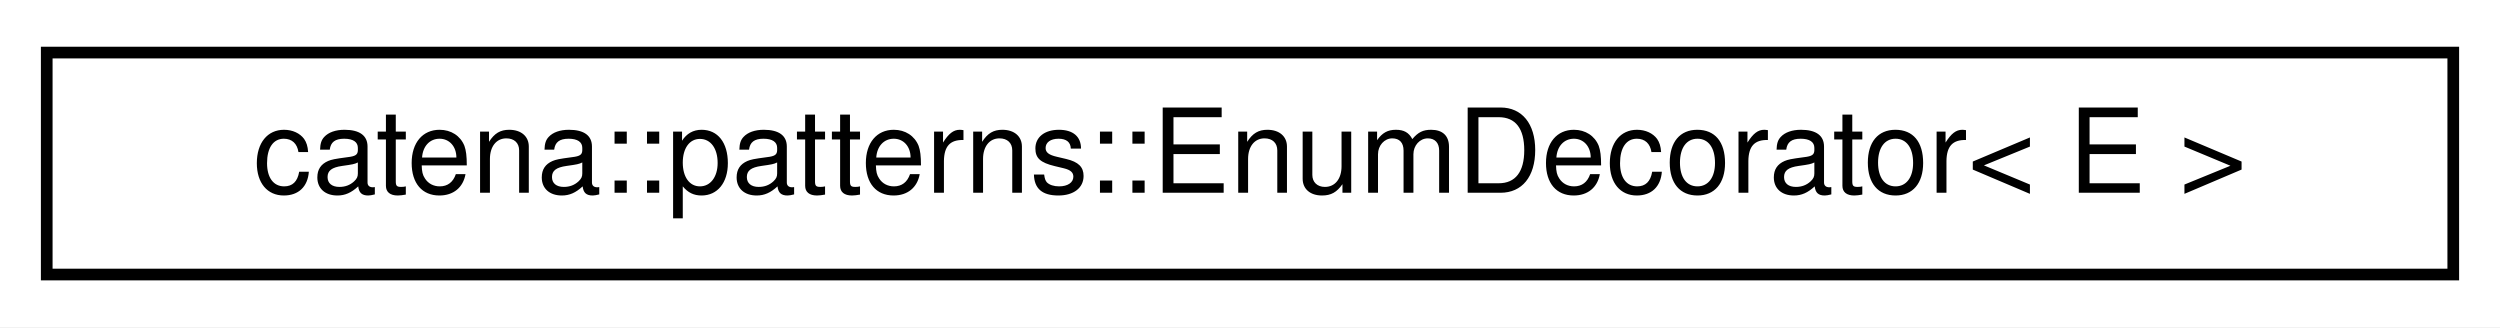
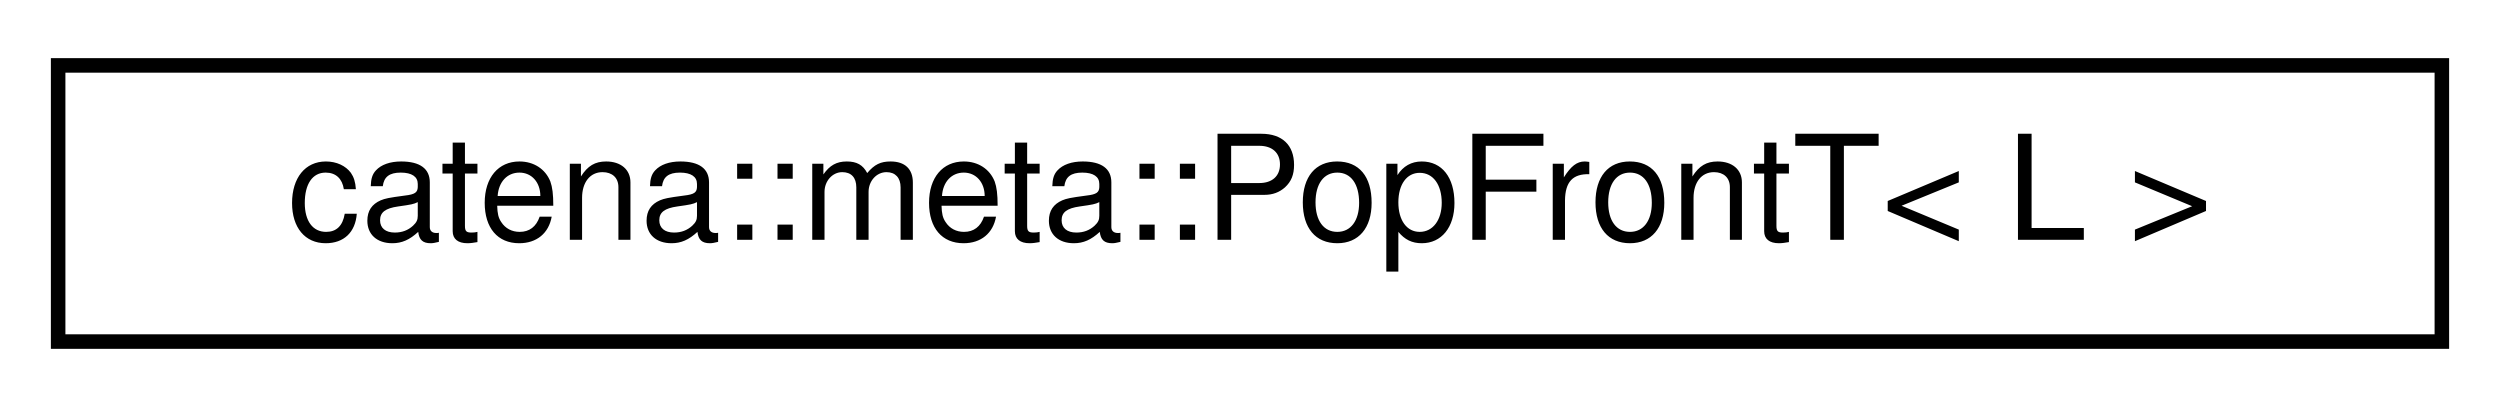
- <svg xmlns="http://www.w3.org/2000/svg" xmlns:xlink="http://www.w3.org/1999/xlink" width="214pt" height="28pt" viewBox="0.00 0.00 214.00 28.00">
+ <svg xmlns="http://www.w3.org/2000/svg" xmlns:xlink="http://www.w3.org/1999/xlink" width="172pt" height="28pt" viewBox="0.00 0.00 172.00 28.00">
  <g id="graph0" class="graph" transform="scale(1 1) rotate(0) translate(4 24)">
-     <polygon fill="white" stroke="transparent" points="-4,4 -4,-24 210,-24 210,4 -4,4" />
+     <polygon fill="white" stroke="transparent" points="-4,4 -4,-24 168,-24 168,4 -4,4" />
    <g id="node1" class="node">
      <g id="a_node1">
-         <a xlink:href="classcatena_1_1patterns_1_1EnumDecorator.html" target="_top" xlink:title=" ">
-           <polygon fill="white" stroke="black" points="0,-0.5 0,-19.5 206,-19.5 206,-0.5 0,-0.5" />
-           <text text-anchor="middle" x="103" y="-7.5" font-family="Helvetica,sans-Serif" font-size="10.00">catena::patterns::EnumDecorator&lt; E &gt;</text>
+         <a xlink:href="classcatena_1_1meta_1_1PopFrontT.html" target="_top" xlink:title=" ">
+           <polygon fill="white" stroke="black" points="0,-0.5 0,-19.5 164,-19.5 164,-0.5 0,-0.5" />
+           <text text-anchor="middle" x="82" y="-7.5" font-family="Helvetica,sans-Serif" font-size="10.00">catena::meta::PopFrontT&lt; L &gt;</text>
        </a>
      </g>
    </g>
  </g>
</svg>
